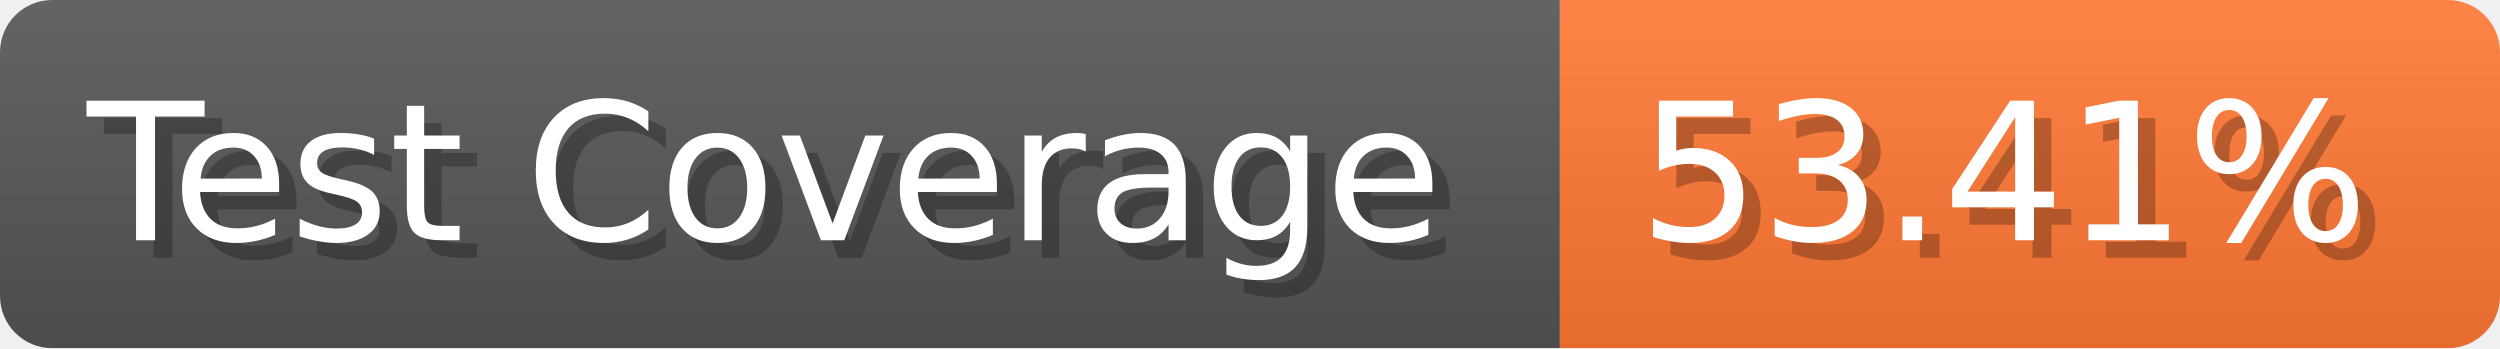
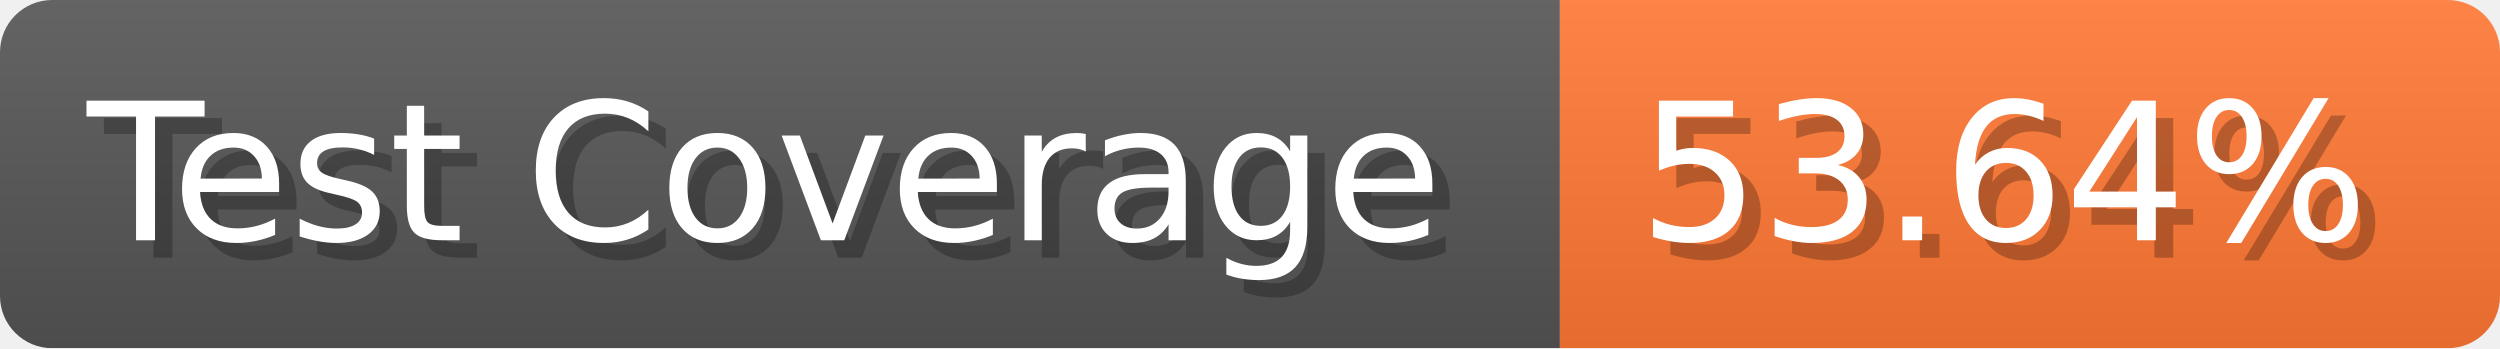
- <svg xmlns="http://www.w3.org/2000/svg" width="143.6" height="20" viewBox="0 0 1436 200" role="img" aria-label="Test Coverage: 53.41%">
+ <svg xmlns="http://www.w3.org/2000/svg" width="143.6" height="20" viewBox="0 0 1436 200" role="img" aria-label="Test Coverage: 53.64%">
  <linearGradient id="a" x2="0" y2="100%">
    <stop offset="0" stop-opacity=".1" stop-color="#EEE" />
    <stop offset="1" stop-opacity=".1" />
  </linearGradient>
  <mask id="m">
    <rect width="1436" height="200" rx="30" fill="#FFF" />
  </mask>
  <g mask="url(#m)">
    <rect width="896" height="200" fill="#555" />
    <rect width="540" height="200" fill="#F73" x="896" />
    <rect width="1436" height="200" fill="url(#a)" />
  </g>
  <g aria-hidden="true" fill="#fff" text-anchor="start" font-family="Verdana,DejaVu Sans,sans-serif" font-size="110">
    <text x="60" y="148" textLength="796" fill="#000" opacity="0.25">Test Coverage</text>
    <text x="50" y="138" textLength="796">Test Coverage</text>
-     <text x="951" y="148" textLength="440" fill="#000" opacity="0.25">53.41%</text>
-     <text x="941" y="138" textLength="440">53.41%</text>
+     <text x="951" y="148" textLength="440" fill="#000" opacity="0.25">53.64%</text>
+     <text x="941" y="138" textLength="440">53.64%</text>
  </g>
</svg>
